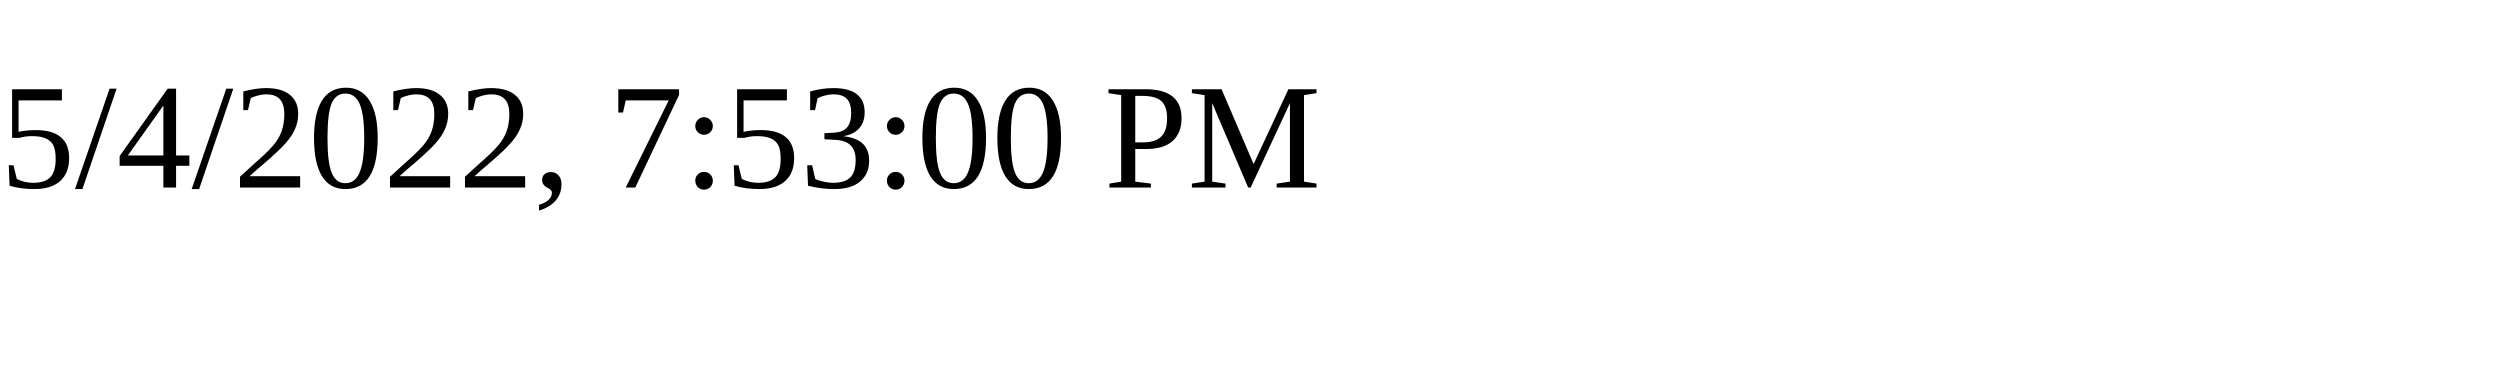
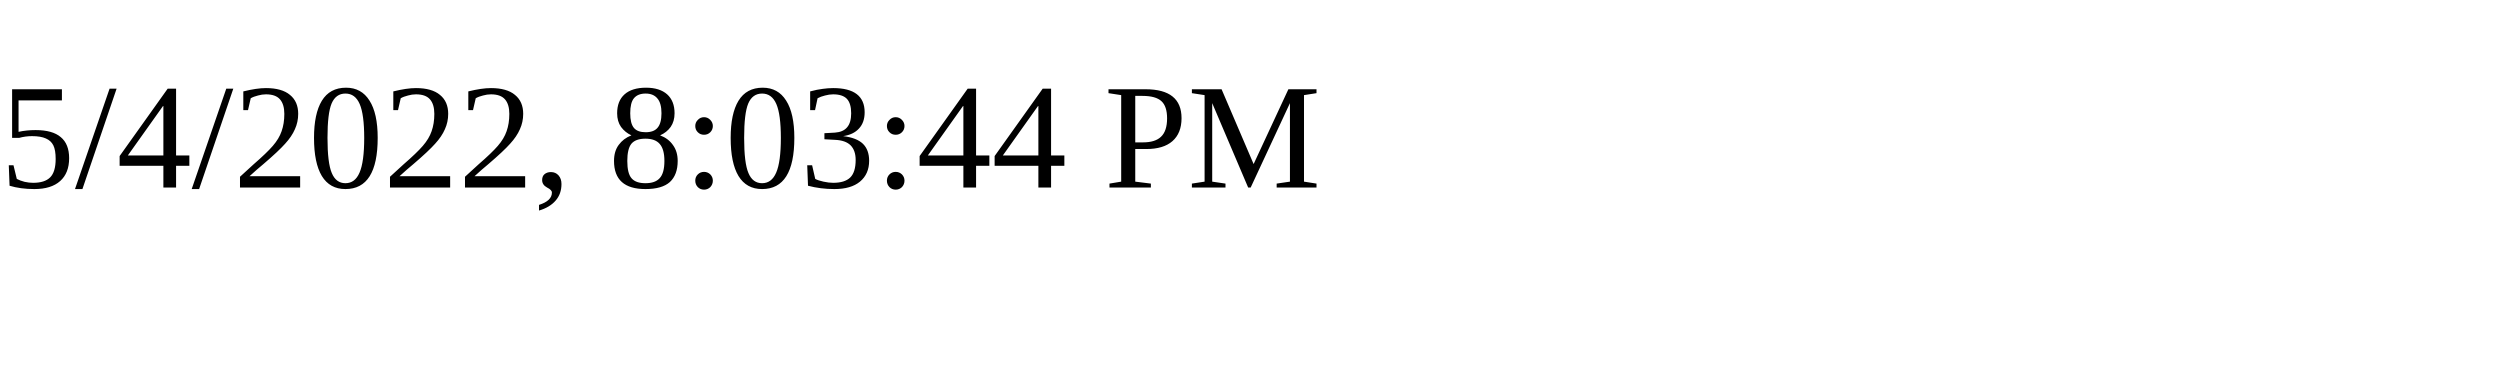
<svg xmlns="http://www.w3.org/2000/svg" height="30" width="200">
-   <text x="0" y="15">5/4/2022, 7:53:00 PM</text>
+   <text x="0" y="15">5/4/2022, 8:03:44 PM</text>
</svg>
